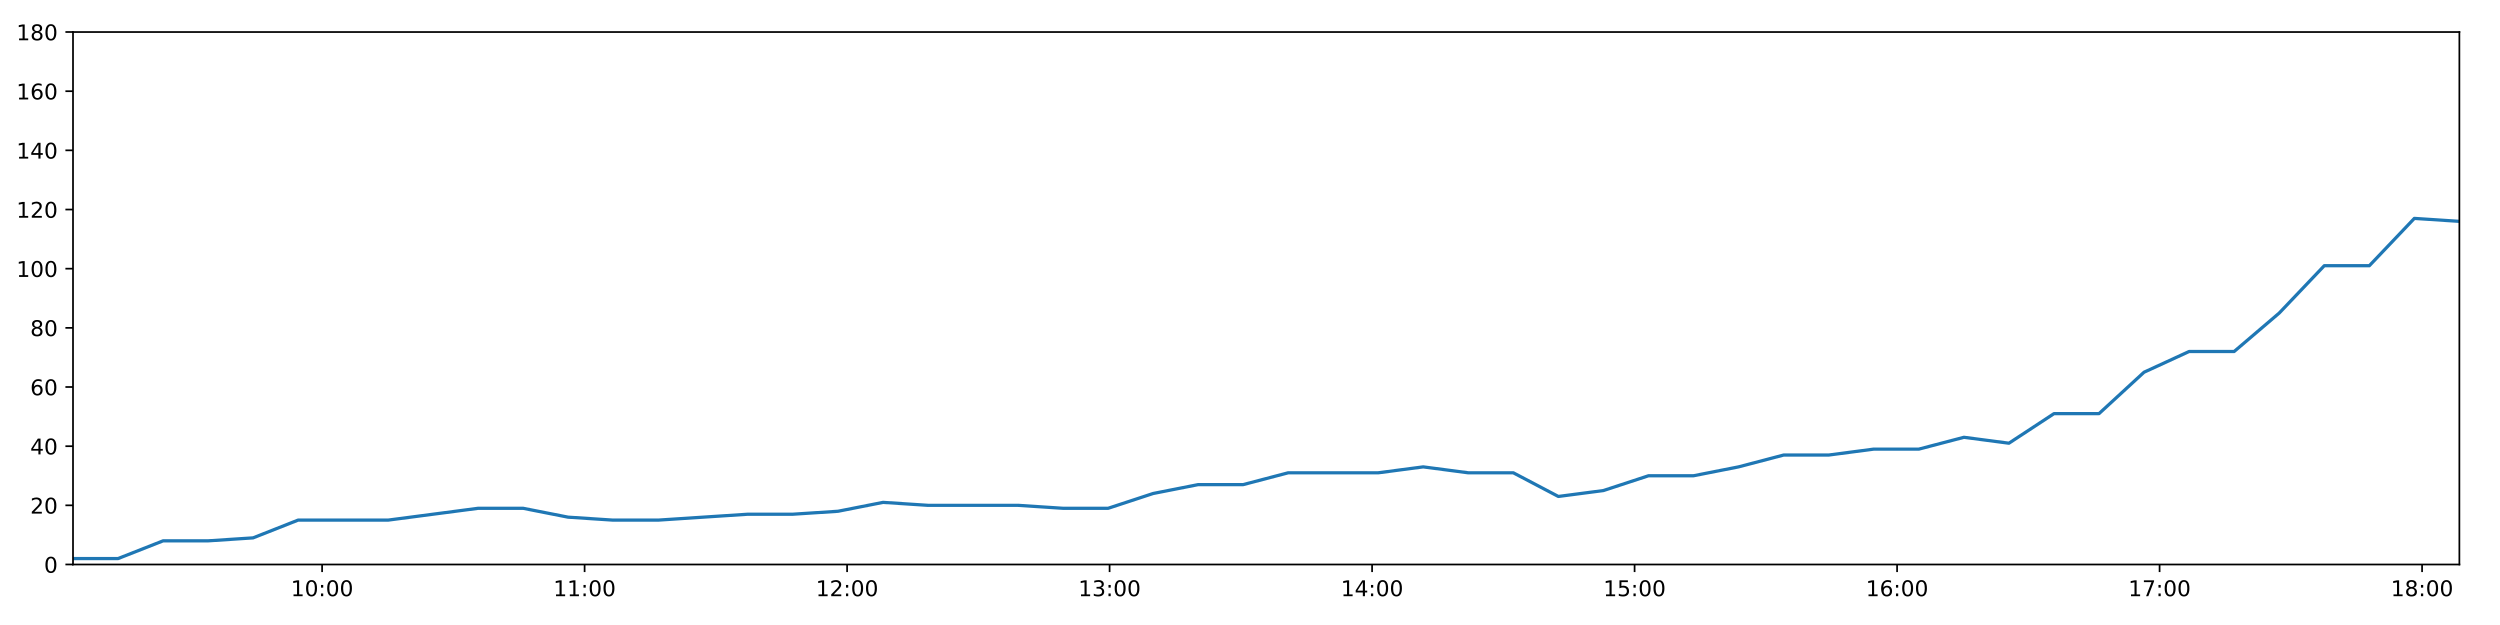
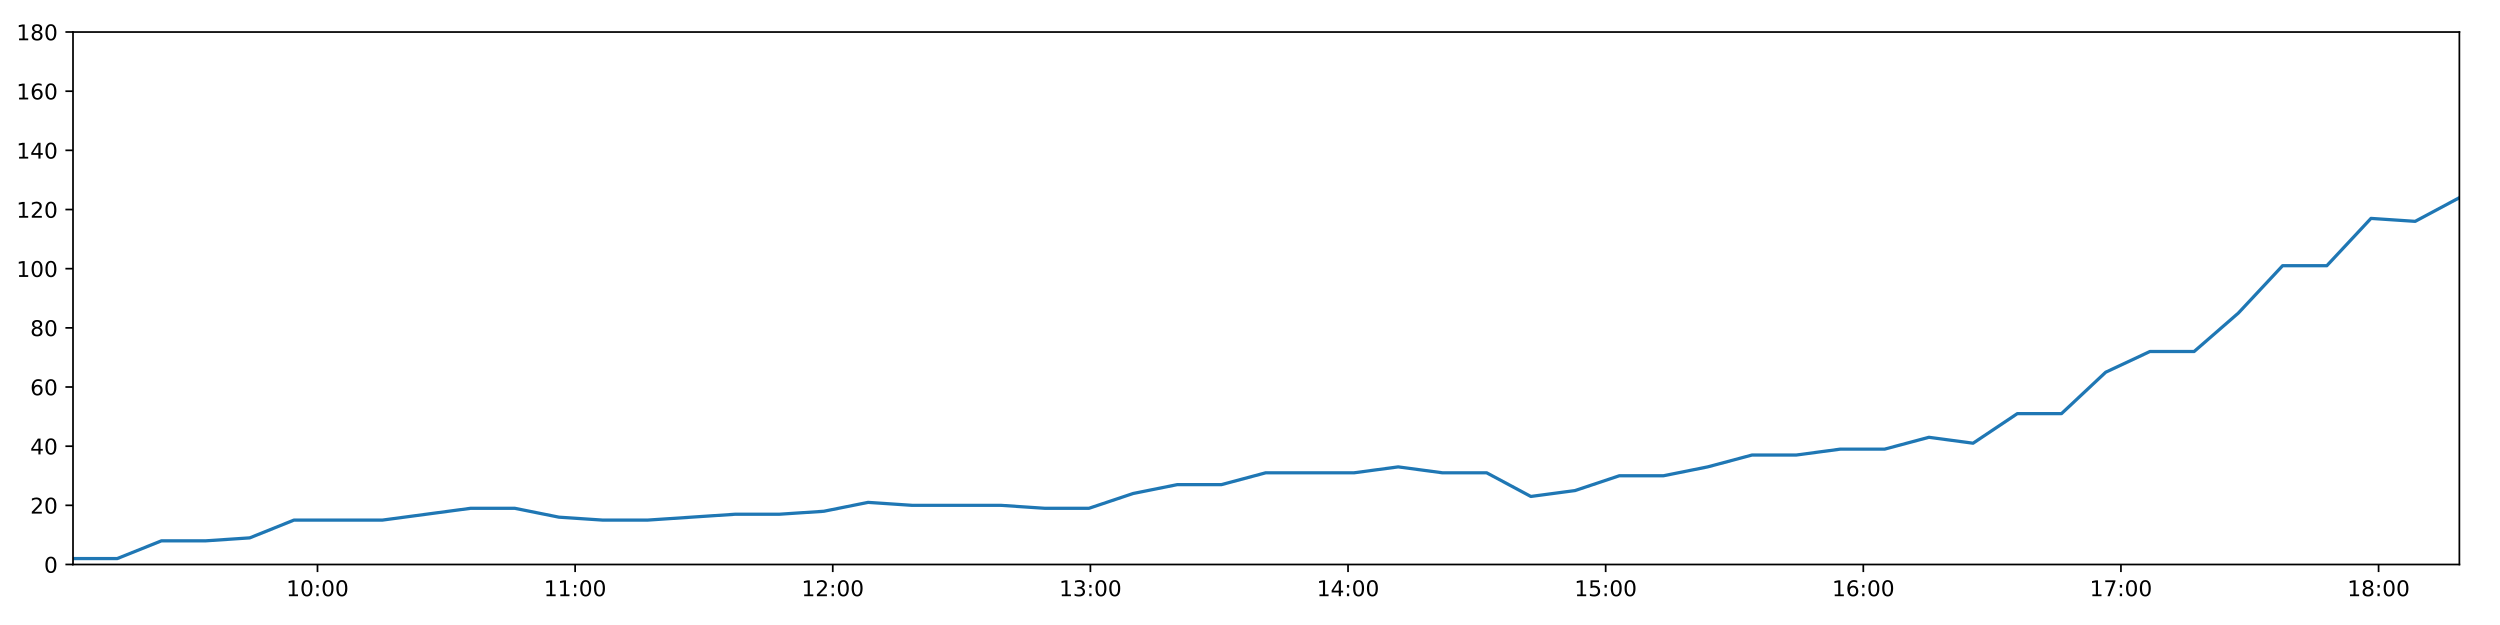
<svg xmlns="http://www.w3.org/2000/svg" xmlns:xlink="http://www.w3.org/1999/xlink" height="288pt" version="1.1" viewBox="0 0 1152 288" width="1152pt">
  <defs>
    <style type="text/css">
*{stroke-linecap:butt;stroke-linejoin:round;}
  </style>
  </defs>
  <g id="figure_1">
    <g id="patch_1">
      <path d="M 0 288  L 1152 288  L 1152 0  L 0 0  z " style="fill:#ffffff;" />
    </g>
    <g id="axes_1">
      <g id="patch_2">
        <path d="M 33.64 260.12  L 1133.28 260.12  L 1133.28 14.76  L 33.64 14.76  z " style="fill:#ffffff;" />
      </g>
      <g id="matplotlib.axis_1">
        <g id="xtick_1">
          <g id="line2d_1">
            <defs>
-               <path d="M 0 0  L 0 3.5  " id="m9b238a830e" style="stroke:#000000;stroke-width:0.8;" />
-             </defs>
-             <g>
-               <use style="stroke:#000000;stroke-width:0.8;" x="148.425" xlink:href="#m9b238a830e" y="260.12" />
+               <path d="M 0 0  L 0 3.5  " id="m4268293b0f" style="stroke:#000000;stroke-width:0.8;" />
+             </defs>
+             <g>
+               <use style="stroke:#000000;stroke-width:0.8;" x="146.3" xlink:href="#m4268293b0f" y="260.12" />
            </g>
          </g>
          <g id="text_1">
            <defs>
              <path d="M 12.406 8.297  L 28.516 8.297  L 28.516 63.922  L 10.984 60.406  L 10.984 69.391  L 28.422 72.906  L 38.281 72.906  L 38.281 8.297  L 54.391 8.297  L 54.391 0  L 12.406 0  z " id="DejaVuSans-49" />
              <path d="M 31.781 66.406  Q 24.172 66.406 20.328 58.906  Q 16.5 51.422 16.5 36.375  Q 16.5 21.391 20.328 13.891  Q 24.172 6.391 31.781 6.391  Q 39.453 6.391 43.281 13.891  Q 47.125 21.391 47.125 36.375  Q 47.125 51.422 43.281 58.906  Q 39.453 66.406 31.781 66.406  z M 31.781 74.219  Q 44.047 74.219 50.516 64.516  Q 56.984 54.828 56.984 36.375  Q 56.984 17.969 50.516 8.266  Q 44.047 -1.422 31.781 -1.422  Q 19.531 -1.422 13.062 8.266  Q 6.594 17.969 6.594 36.375  Q 6.594 54.828 13.062 64.516  Q 19.531 74.219 31.781 74.219  z " id="DejaVuSans-48" />
              <path d="M 11.719 12.406  L 22.016 12.406  L 22.016 0  L 11.719 0  z M 11.719 51.703  L 22.016 51.703  L 22.016 39.312  L 11.719 39.312  z " id="DejaVuSans-58" />
            </defs>
-             <g transform="translate(134.0159 274.7184)scale(0.1 -0.1)">
+             <g transform="translate(131.8902 274.7184)scale(0.1 -0.1)">
              <use xlink:href="#DejaVuSans-49" />
              <use x="63.623" xlink:href="#DejaVuSans-48" />
              <use x="127.246" xlink:href="#DejaVuSans-58" />
              <use x="160.938" xlink:href="#DejaVuSans-48" />
              <use x="224.561" xlink:href="#DejaVuSans-48" />
            </g>
          </g>
        </g>
        <g id="xtick_2">
          <g id="line2d_2">
            <g>
-               <use style="stroke:#000000;stroke-width:0.8;" x="269.384" xlink:href="#m9b238a830e" y="260.12" />
+               <use style="stroke:#000000;stroke-width:0.8;" x="265.018" xlink:href="#m4268293b0f" y="260.12" />
            </g>
          </g>
          <g id="text_2">
-             <g transform="translate(254.9744 274.7184)scale(0.1 -0.1)">
+             <g transform="translate(250.6089 274.7184)scale(0.1 -0.1)">
              <use xlink:href="#DejaVuSans-49" />
              <use x="63.623" xlink:href="#DejaVuSans-49" />
              <use x="127.246" xlink:href="#DejaVuSans-58" />
              <use x="160.938" xlink:href="#DejaVuSans-48" />
              <use x="224.561" xlink:href="#DejaVuSans-48" />
            </g>
          </g>
        </g>
        <g id="xtick_3">
          <g id="line2d_3">
            <g>
-               <use style="stroke:#000000;stroke-width:0.8;" x="390.342" xlink:href="#m9b238a830e" y="260.12" />
+               <use style="stroke:#000000;stroke-width:0.8;" x="383.737" xlink:href="#m4268293b0f" y="260.12" />
            </g>
          </g>
          <g id="text_3">
            <defs>
              <path d="M 19.188 8.297  L 53.609 8.297  L 53.609 0  L 7.328 0  L 7.328 8.297  Q 12.938 14.109 22.625 23.891  Q 32.328 33.688 34.812 36.531  Q 39.547 41.844 41.422 45.531  Q 43.312 49.219 43.312 52.781  Q 43.312 58.594 39.234 62.25  Q 35.156 65.922 28.609 65.922  Q 23.969 65.922 18.812 64.312  Q 13.672 62.703 7.812 59.422  L 7.812 69.391  Q 13.766 71.781 18.938 73  Q 24.125 74.219 28.422 74.219  Q 39.75 74.219 46.484 68.547  Q 53.219 62.891 53.219 53.422  Q 53.219 48.922 51.531 44.891  Q 49.859 40.875 45.406 35.406  Q 44.188 33.984 37.641 27.219  Q 31.109 20.453 19.188 8.297  z " id="DejaVuSans-50" />
            </defs>
-             <g transform="translate(375.933 274.7184)scale(0.1 -0.1)">
+             <g transform="translate(369.3275 274.7184)scale(0.1 -0.1)">
              <use xlink:href="#DejaVuSans-49" />
              <use x="63.623" xlink:href="#DejaVuSans-50" />
              <use x="127.246" xlink:href="#DejaVuSans-58" />
              <use x="160.938" xlink:href="#DejaVuSans-48" />
              <use x="224.561" xlink:href="#DejaVuSans-48" />
            </g>
          </g>
        </g>
        <g id="xtick_4">
          <g id="line2d_4">
            <g>
-               <use style="stroke:#000000;stroke-width:0.8;" x="511.301" xlink:href="#m9b238a830e" y="260.12" />
+               <use style="stroke:#000000;stroke-width:0.8;" x="502.455" xlink:href="#m4268293b0f" y="260.12" />
            </g>
          </g>
          <g id="text_4">
            <defs>
              <path d="M 40.578 39.312  Q 47.656 37.797 51.625 33  Q 55.609 28.219 55.609 21.188  Q 55.609 10.406 48.188 4.484  Q 40.766 -1.422 27.094 -1.422  Q 22.516 -1.422 17.656 -0.516  Q 12.797 0.391 7.625 2.203  L 7.625 11.719  Q 11.719 9.328 16.594 8.109  Q 21.484 6.891 26.812 6.891  Q 36.078 6.891 40.938 10.547  Q 45.797 14.203 45.797 21.188  Q 45.797 27.641 41.281 31.266  Q 36.766 34.906 28.719 34.906  L 20.219 34.906  L 20.219 43.016  L 29.109 43.016  Q 36.375 43.016 40.234 45.922  Q 44.094 48.828 44.094 54.297  Q 44.094 59.906 40.109 62.906  Q 36.141 65.922 28.719 65.922  Q 24.656 65.922 20.016 65.031  Q 15.375 64.156 9.812 62.312  L 9.812 71.094  Q 15.438 72.656 20.344 73.438  Q 25.25 74.219 29.594 74.219  Q 40.828 74.219 47.359 69.109  Q 53.906 64.016 53.906 55.328  Q 53.906 49.266 50.438 45.094  Q 46.969 40.922 40.578 39.312  z " id="DejaVuSans-51" />
            </defs>
-             <g transform="translate(496.8915 274.7184)scale(0.1 -0.1)">
+             <g transform="translate(488.0461 274.7184)scale(0.1 -0.1)">
              <use xlink:href="#DejaVuSans-49" />
              <use x="63.623" xlink:href="#DejaVuSans-51" />
              <use x="127.246" xlink:href="#DejaVuSans-58" />
              <use x="160.938" xlink:href="#DejaVuSans-48" />
              <use x="224.561" xlink:href="#DejaVuSans-48" />
            </g>
          </g>
        </g>
        <g id="xtick_5">
          <g id="line2d_5">
            <g>
-               <use style="stroke:#000000;stroke-width:0.8;" x="632.259" xlink:href="#m9b238a830e" y="260.12" />
+               <use style="stroke:#000000;stroke-width:0.8;" x="621.174" xlink:href="#m4268293b0f" y="260.12" />
            </g>
          </g>
          <g id="text_5">
            <defs>
              <path d="M 37.797 64.312  L 12.891 25.391  L 37.797 25.391  z M 35.203 72.906  L 47.609 72.906  L 47.609 25.391  L 58.016 25.391  L 58.016 17.188  L 47.609 17.188  L 47.609 0  L 37.797 0  L 37.797 17.188  L 4.891 17.188  L 4.891 26.703  z " id="DejaVuSans-52" />
            </defs>
-             <g transform="translate(617.8501 274.7184)scale(0.1 -0.1)">
+             <g transform="translate(606.7647 274.7184)scale(0.1 -0.1)">
              <use xlink:href="#DejaVuSans-49" />
              <use x="63.623" xlink:href="#DejaVuSans-52" />
              <use x="127.246" xlink:href="#DejaVuSans-58" />
              <use x="160.938" xlink:href="#DejaVuSans-48" />
              <use x="224.561" xlink:href="#DejaVuSans-48" />
            </g>
          </g>
        </g>
        <g id="xtick_6">
          <g id="line2d_6">
            <g>
-               <use style="stroke:#000000;stroke-width:0.8;" x="753.218" xlink:href="#m9b238a830e" y="260.12" />
+               <use style="stroke:#000000;stroke-width:0.8;" x="739.893" xlink:href="#m4268293b0f" y="260.12" />
            </g>
          </g>
          <g id="text_6">
            <defs>
              <path d="M 10.797 72.906  L 49.516 72.906  L 49.516 64.594  L 19.828 64.594  L 19.828 46.734  Q 21.969 47.469 24.109 47.828  Q 26.266 48.188 28.422 48.188  Q 40.625 48.188 47.75 41.5  Q 54.891 34.812 54.891 23.391  Q 54.891 11.625 47.562 5.094  Q 40.234 -1.422 26.906 -1.422  Q 22.312 -1.422 17.547 -0.641  Q 12.797 0.141 7.719 1.703  L 7.719 11.625  Q 12.109 9.234 16.797 8.062  Q 21.484 6.891 26.703 6.891  Q 35.156 6.891 40.078 11.328  Q 45.016 15.766 45.016 23.391  Q 45.016 31 40.078 35.438  Q 35.156 39.891 26.703 39.891  Q 22.75 39.891 18.812 39.016  Q 14.891 38.141 10.797 36.281  z " id="DejaVuSans-53" />
            </defs>
-             <g transform="translate(738.8087 274.7184)scale(0.1 -0.1)">
+             <g transform="translate(725.4833 274.7184)scale(0.1 -0.1)">
              <use xlink:href="#DejaVuSans-49" />
              <use x="63.623" xlink:href="#DejaVuSans-53" />
              <use x="127.246" xlink:href="#DejaVuSans-58" />
              <use x="160.938" xlink:href="#DejaVuSans-48" />
              <use x="224.561" xlink:href="#DejaVuSans-48" />
            </g>
          </g>
        </g>
        <g id="xtick_7">
          <g id="line2d_7">
            <g>
-               <use style="stroke:#000000;stroke-width:0.8;" x="874.177" xlink:href="#m9b238a830e" y="260.12" />
+               <use style="stroke:#000000;stroke-width:0.8;" x="858.611" xlink:href="#m4268293b0f" y="260.12" />
            </g>
          </g>
          <g id="text_7">
            <defs>
              <path d="M 33.016 40.375  Q 26.375 40.375 22.484 35.828  Q 18.609 31.297 18.609 23.391  Q 18.609 15.531 22.484 10.953  Q 26.375 6.391 33.016 6.391  Q 39.656 6.391 43.531 10.953  Q 47.406 15.531 47.406 23.391  Q 47.406 31.297 43.531 35.828  Q 39.656 40.375 33.016 40.375  z M 52.594 71.297  L 52.594 62.312  Q 48.875 64.062 45.094 64.984  Q 41.312 65.922 37.594 65.922  Q 27.828 65.922 22.672 59.328  Q 17.531 52.734 16.797 39.406  Q 19.672 43.656 24.016 45.922  Q 28.375 48.188 33.594 48.188  Q 44.578 48.188 50.953 41.516  Q 57.328 34.859 57.328 23.391  Q 57.328 12.156 50.688 5.359  Q 44.047 -1.422 33.016 -1.422  Q 20.359 -1.422 13.672 8.266  Q 6.984 17.969 6.984 36.375  Q 6.984 53.656 15.188 63.938  Q 23.391 74.219 37.203 74.219  Q 40.922 74.219 44.703 73.484  Q 48.484 72.75 52.594 71.297  z " id="DejaVuSans-54" />
            </defs>
-             <g transform="translate(859.7672 274.7184)scale(0.1 -0.1)">
+             <g transform="translate(844.202 274.7184)scale(0.1 -0.1)">
              <use xlink:href="#DejaVuSans-49" />
              <use x="63.623" xlink:href="#DejaVuSans-54" />
              <use x="127.246" xlink:href="#DejaVuSans-58" />
              <use x="160.938" xlink:href="#DejaVuSans-48" />
              <use x="224.561" xlink:href="#DejaVuSans-48" />
            </g>
          </g>
        </g>
        <g id="xtick_8">
          <g id="line2d_8">
            <g>
-               <use style="stroke:#000000;stroke-width:0.8;" x="995.135" xlink:href="#m9b238a830e" y="260.12" />
+               <use style="stroke:#000000;stroke-width:0.8;" x="977.33" xlink:href="#m4268293b0f" y="260.12" />
            </g>
          </g>
          <g id="text_8">
            <defs>
              <path d="M 8.203 72.906  L 55.078 72.906  L 55.078 68.703  L 28.609 0  L 18.312 0  L 43.219 64.594  L 8.203 64.594  z " id="DejaVuSans-55" />
            </defs>
-             <g transform="translate(980.7258 274.7184)scale(0.1 -0.1)">
+             <g transform="translate(962.9206 274.7184)scale(0.1 -0.1)">
              <use xlink:href="#DejaVuSans-49" />
              <use x="63.623" xlink:href="#DejaVuSans-55" />
              <use x="127.246" xlink:href="#DejaVuSans-58" />
              <use x="160.938" xlink:href="#DejaVuSans-48" />
              <use x="224.561" xlink:href="#DejaVuSans-48" />
            </g>
          </g>
        </g>
        <g id="xtick_9">
          <g id="line2d_9">
            <g>
-               <use style="stroke:#000000;stroke-width:0.8;" x="1116.094" xlink:href="#m9b238a830e" y="260.12" />
+               <use style="stroke:#000000;stroke-width:0.8;" x="1096.049" xlink:href="#m4268293b0f" y="260.12" />
            </g>
          </g>
          <g id="text_9">
            <defs>
              <path d="M 31.781 34.625  Q 24.75 34.625 20.719 30.859  Q 16.703 27.094 16.703 20.516  Q 16.703 13.922 20.719 10.156  Q 24.75 6.391 31.781 6.391  Q 38.812 6.391 42.859 10.172  Q 46.922 13.969 46.922 20.516  Q 46.922 27.094 42.891 30.859  Q 38.875 34.625 31.781 34.625  z M 21.922 38.812  Q 15.578 40.375 12.031 44.719  Q 8.5 49.078 8.5 55.328  Q 8.5 64.062 14.719 69.141  Q 20.953 74.219 31.781 74.219  Q 42.672 74.219 48.875 69.141  Q 55.078 64.062 55.078 55.328  Q 55.078 49.078 51.531 44.719  Q 48 40.375 41.703 38.812  Q 48.828 37.156 52.797 32.312  Q 56.781 27.484 56.781 20.516  Q 56.781 9.906 50.312 4.234  Q 43.844 -1.422 31.781 -1.422  Q 19.734 -1.422 13.25 4.234  Q 6.781 9.906 6.781 20.516  Q 6.781 27.484 10.781 32.312  Q 14.797 37.156 21.922 38.812  z M 18.312 54.391  Q 18.312 48.734 21.844 45.562  Q 25.391 42.391 31.781 42.391  Q 38.141 42.391 41.719 45.562  Q 45.312 48.734 45.312 54.391  Q 45.312 60.062 41.719 63.234  Q 38.141 66.406 31.781 66.406  Q 25.391 66.406 21.844 63.234  Q 18.312 60.062 18.312 54.391  z " id="DejaVuSans-56" />
            </defs>
-             <g transform="translate(1101.684 274.7184)scale(0.1 -0.1)">
+             <g transform="translate(1081.639 274.7184)scale(0.1 -0.1)">
              <use xlink:href="#DejaVuSans-49" />
              <use x="63.623" xlink:href="#DejaVuSans-56" />
              <use x="127.246" xlink:href="#DejaVuSans-58" />
              <use x="160.938" xlink:href="#DejaVuSans-48" />
              <use x="224.561" xlink:href="#DejaVuSans-48" />
            </g>
          </g>
        </g>
      </g>
      <g id="matplotlib.axis_2">
        <g id="ytick_1">
          <g id="line2d_10">
            <defs>
-               <path d="M 0 0  L -3.5 0  " id="m84e88475b0" style="stroke:#000000;stroke-width:0.8;" />
-             </defs>
-             <g>
-               <use style="stroke:#000000;stroke-width:0.8;" x="33.64" xlink:href="#m84e88475b0" y="260.12" />
+               <path d="M 0 0  L -3.5 0  " id="m8f076dc543" style="stroke:#000000;stroke-width:0.8;" />
+             </defs>
+             <g>
+               <use style="stroke:#000000;stroke-width:0.8;" x="33.64" xlink:href="#m8f076dc543" y="260.12" />
            </g>
          </g>
          <g id="text_10">
            <g transform="translate(20.2775 263.9192)scale(0.1 -0.1)">
              <use xlink:href="#DejaVuSans-48" />
            </g>
          </g>
        </g>
        <g id="ytick_2">
          <g id="line2d_11">
            <g>
-               <use style="stroke:#000000;stroke-width:0.8;" x="33.64" xlink:href="#m84e88475b0" y="232.858" />
+               <use style="stroke:#000000;stroke-width:0.8;" x="33.64" xlink:href="#m8f076dc543" y="232.858" />
            </g>
          </g>
          <g id="text_11">
            <g transform="translate(13.915 236.657)scale(0.1 -0.1)">
              <use xlink:href="#DejaVuSans-50" />
              <use x="63.623" xlink:href="#DejaVuSans-48" />
            </g>
          </g>
        </g>
        <g id="ytick_3">
          <g id="line2d_12">
            <g>
-               <use style="stroke:#000000;stroke-width:0.8;" x="33.64" xlink:href="#m84e88475b0" y="205.596" />
+               <use style="stroke:#000000;stroke-width:0.8;" x="33.64" xlink:href="#m8f076dc543" y="205.596" />
            </g>
          </g>
          <g id="text_12">
            <g transform="translate(13.915 209.3948)scale(0.1 -0.1)">
              <use xlink:href="#DejaVuSans-52" />
              <use x="63.623" xlink:href="#DejaVuSans-48" />
            </g>
          </g>
        </g>
        <g id="ytick_4">
          <g id="line2d_13">
            <g>
-               <use style="stroke:#000000;stroke-width:0.8;" x="33.64" xlink:href="#m84e88475b0" y="178.333" />
+               <use style="stroke:#000000;stroke-width:0.8;" x="33.64" xlink:href="#m8f076dc543" y="178.333" />
            </g>
          </g>
          <g id="text_13">
            <g transform="translate(13.915 182.1326)scale(0.1 -0.1)">
              <use xlink:href="#DejaVuSans-54" />
              <use x="63.623" xlink:href="#DejaVuSans-48" />
            </g>
          </g>
        </g>
        <g id="ytick_5">
          <g id="line2d_14">
            <g>
-               <use style="stroke:#000000;stroke-width:0.8;" x="33.64" xlink:href="#m84e88475b0" y="151.071" />
+               <use style="stroke:#000000;stroke-width:0.8;" x="33.64" xlink:href="#m8f076dc543" y="151.071" />
            </g>
          </g>
          <g id="text_14">
            <g transform="translate(13.915 154.8703)scale(0.1 -0.1)">
              <use xlink:href="#DejaVuSans-56" />
              <use x="63.623" xlink:href="#DejaVuSans-48" />
            </g>
          </g>
        </g>
        <g id="ytick_6">
          <g id="line2d_15">
            <g>
-               <use style="stroke:#000000;stroke-width:0.8;" x="33.64" xlink:href="#m84e88475b0" y="123.809" />
+               <use style="stroke:#000000;stroke-width:0.8;" x="33.64" xlink:href="#m8f076dc543" y="123.809" />
            </g>
          </g>
          <g id="text_15">
            <g transform="translate(7.5525 127.6081)scale(0.1 -0.1)">
              <use xlink:href="#DejaVuSans-49" />
              <use x="63.623" xlink:href="#DejaVuSans-48" />
              <use x="127.246" xlink:href="#DejaVuSans-48" />
            </g>
          </g>
        </g>
        <g id="ytick_7">
          <g id="line2d_16">
            <g>
-               <use style="stroke:#000000;stroke-width:0.8;" x="33.64" xlink:href="#m84e88475b0" y="96.547" />
+               <use style="stroke:#000000;stroke-width:0.8;" x="33.64" xlink:href="#m8f076dc543" y="96.547" />
            </g>
          </g>
          <g id="text_16">
            <g transform="translate(7.5525 100.3459)scale(0.1 -0.1)">
              <use xlink:href="#DejaVuSans-49" />
              <use x="63.623" xlink:href="#DejaVuSans-50" />
              <use x="127.246" xlink:href="#DejaVuSans-48" />
            </g>
          </g>
        </g>
        <g id="ytick_8">
          <g id="line2d_17">
            <g>
-               <use style="stroke:#000000;stroke-width:0.8;" x="33.64" xlink:href="#m84e88475b0" y="69.284" />
+               <use style="stroke:#000000;stroke-width:0.8;" x="33.64" xlink:href="#m8f076dc543" y="69.284" />
            </g>
          </g>
          <g id="text_17">
            <g transform="translate(7.5525 73.08366)scale(0.1 -0.1)">
              <use xlink:href="#DejaVuSans-49" />
              <use x="63.623" xlink:href="#DejaVuSans-52" />
              <use x="127.246" xlink:href="#DejaVuSans-48" />
            </g>
          </g>
        </g>
        <g id="ytick_9">
          <g id="line2d_18">
            <g>
-               <use style="stroke:#000000;stroke-width:0.8;" x="33.64" xlink:href="#m84e88475b0" y="42.022" />
+               <use style="stroke:#000000;stroke-width:0.8;" x="33.64" xlink:href="#m8f076dc543" y="42.022" />
            </g>
          </g>
          <g id="text_18">
            <g transform="translate(7.5525 45.82144)scale(0.1 -0.1)">
              <use xlink:href="#DejaVuSans-49" />
              <use x="63.623" xlink:href="#DejaVuSans-54" />
              <use x="127.246" xlink:href="#DejaVuSans-48" />
            </g>
          </g>
        </g>
        <g id="ytick_10">
          <g id="line2d_19">
            <g>
-               <use style="stroke:#000000;stroke-width:0.8;" x="33.64" xlink:href="#m84e88475b0" y="14.76" />
+               <use style="stroke:#000000;stroke-width:0.8;" x="33.64" xlink:href="#m8f076dc543" y="14.76" />
            </g>
          </g>
          <g id="text_19">
            <g transform="translate(7.5525 18.55922)scale(0.1 -0.1)">
              <use xlink:href="#DejaVuSans-49" />
              <use x="63.623" xlink:href="#DejaVuSans-56" />
              <use x="127.246" xlink:href="#DejaVuSans-48" />
            </g>
          </g>
        </g>
      </g>
      <g id="line2d_20">
-         <path clip-path="url(#p3a375978dd)" d="M 33.64 257.394  L 54.379 257.394  L 75.155 249.215  L 95.884 249.215  L 116.607 247.852  L 137.33 239.673  L 158.057 239.673  L 178.8 239.673  L 199.571 236.947  L 220.31 234.221  L 241.038 234.221  L 261.772 238.31  L 282.511 239.673  L 303.234 239.673  L 323.968 238.31  L 344.703 236.947  L 365.435 236.947  L 386.174 235.584  L 406.91 231.495  L 427.633 232.858  L 448.4 232.858  L 469.153 232.858  L 489.88 234.221  L 510.63 234.221  L 531.355 227.405  L 552.096 223.316  L 572.829 223.316  L 593.602 217.864  L 614.342 217.864  L 635.075 217.864  L 655.81 215.137  L 676.563 217.864  L 697.34 217.864  L 718.085 228.768  L 738.867 226.042  L 759.636 219.227  L 780.37 219.227  L 801.117 215.137  L 821.891 209.685  L 842.65 209.685  L 863.388 206.959  L 884.198 206.959  L 904.971 201.506  L 925.711 204.232  L 946.483 190.601  L 967.223 190.601  L 987.969 171.518  L 1008.727 161.976  L 1029.492 161.976  L 1050.264 144.256  L 1071.018 122.446  L 1091.789 122.446  L 1112.533 100.636  L 1133.28 101.999  " style="fill:none;stroke:#1f77b4;stroke-linecap:square;stroke-width:1.5;" />
+         <path clip-path="url(#p0fc01fa7d9)" d="M 33.64 257.394  L 53.995 257.394  L 74.386 249.215  L 94.731 249.215  L 115.07 247.852  L 135.409 239.673  L 155.753 239.673  L 176.112 239.673  L 196.499 236.947  L 216.853 234.221  L 237.197 234.221  L 257.548 238.31  L 277.903 239.673  L 298.241 239.673  L 318.591 238.31  L 338.943 236.947  L 359.29 236.947  L 379.646 235.584  L 399.998 231.495  L 420.337 232.858  L 440.719 232.858  L 461.088 232.858  L 481.431 234.221  L 501.797 234.221  L 522.138 227.405  L 542.495 223.316  L 562.844 223.316  L 583.233 217.864  L 603.588 217.864  L 623.938 217.864  L 644.289 215.137  L 664.657 217.864  L 685.049 217.864  L 705.411 228.768  L 725.807 226.042  L 746.192 219.227  L 766.542 219.227  L 786.905 215.137  L 807.294 209.685  L 827.668 209.685  L 848.022 206.959  L 868.448 206.959  L 888.835 201.506  L 909.191 204.232  L 929.579 190.601  L 949.935 190.601  L 970.297 171.518  L 990.67 161.976  L 1011.051 161.976  L 1031.438 144.256  L 1051.807 122.446  L 1072.194 122.446  L 1092.554 100.636  L 1112.917 101.999  L 1133.28 91.094  " style="fill:none;stroke:#1f77b4;stroke-linecap:square;stroke-width:1.5;" />
      </g>
      <g id="patch_3">
        <path d="M 33.64 260.12  L 33.64 14.76  " style="fill:none;stroke:#000000;stroke-linecap:square;stroke-linejoin:miter;stroke-width:0.8;" />
      </g>
      <g id="patch_4">
        <path d="M 1133.28 260.12  L 1133.28 14.76  " style="fill:none;stroke:#000000;stroke-linecap:square;stroke-linejoin:miter;stroke-width:0.8;" />
      </g>
      <g id="patch_5">
        <path d="M 33.64 260.12  L 1133.28 260.12  " style="fill:none;stroke:#000000;stroke-linecap:square;stroke-linejoin:miter;stroke-width:0.8;" />
      </g>
      <g id="patch_6">
        <path d="M 33.64 14.76  L 1133.28 14.76  " style="fill:none;stroke:#000000;stroke-linecap:square;stroke-linejoin:miter;stroke-width:0.8;" />
      </g>
    </g>
  </g>
  <defs>
-     <clipPath id="p3a375978dd">
+     <clipPath id="p0fc01fa7d9">
      <rect height="245.36" width="1099.64" x="33.64" y="14.76" />
    </clipPath>
  </defs>
</svg>
